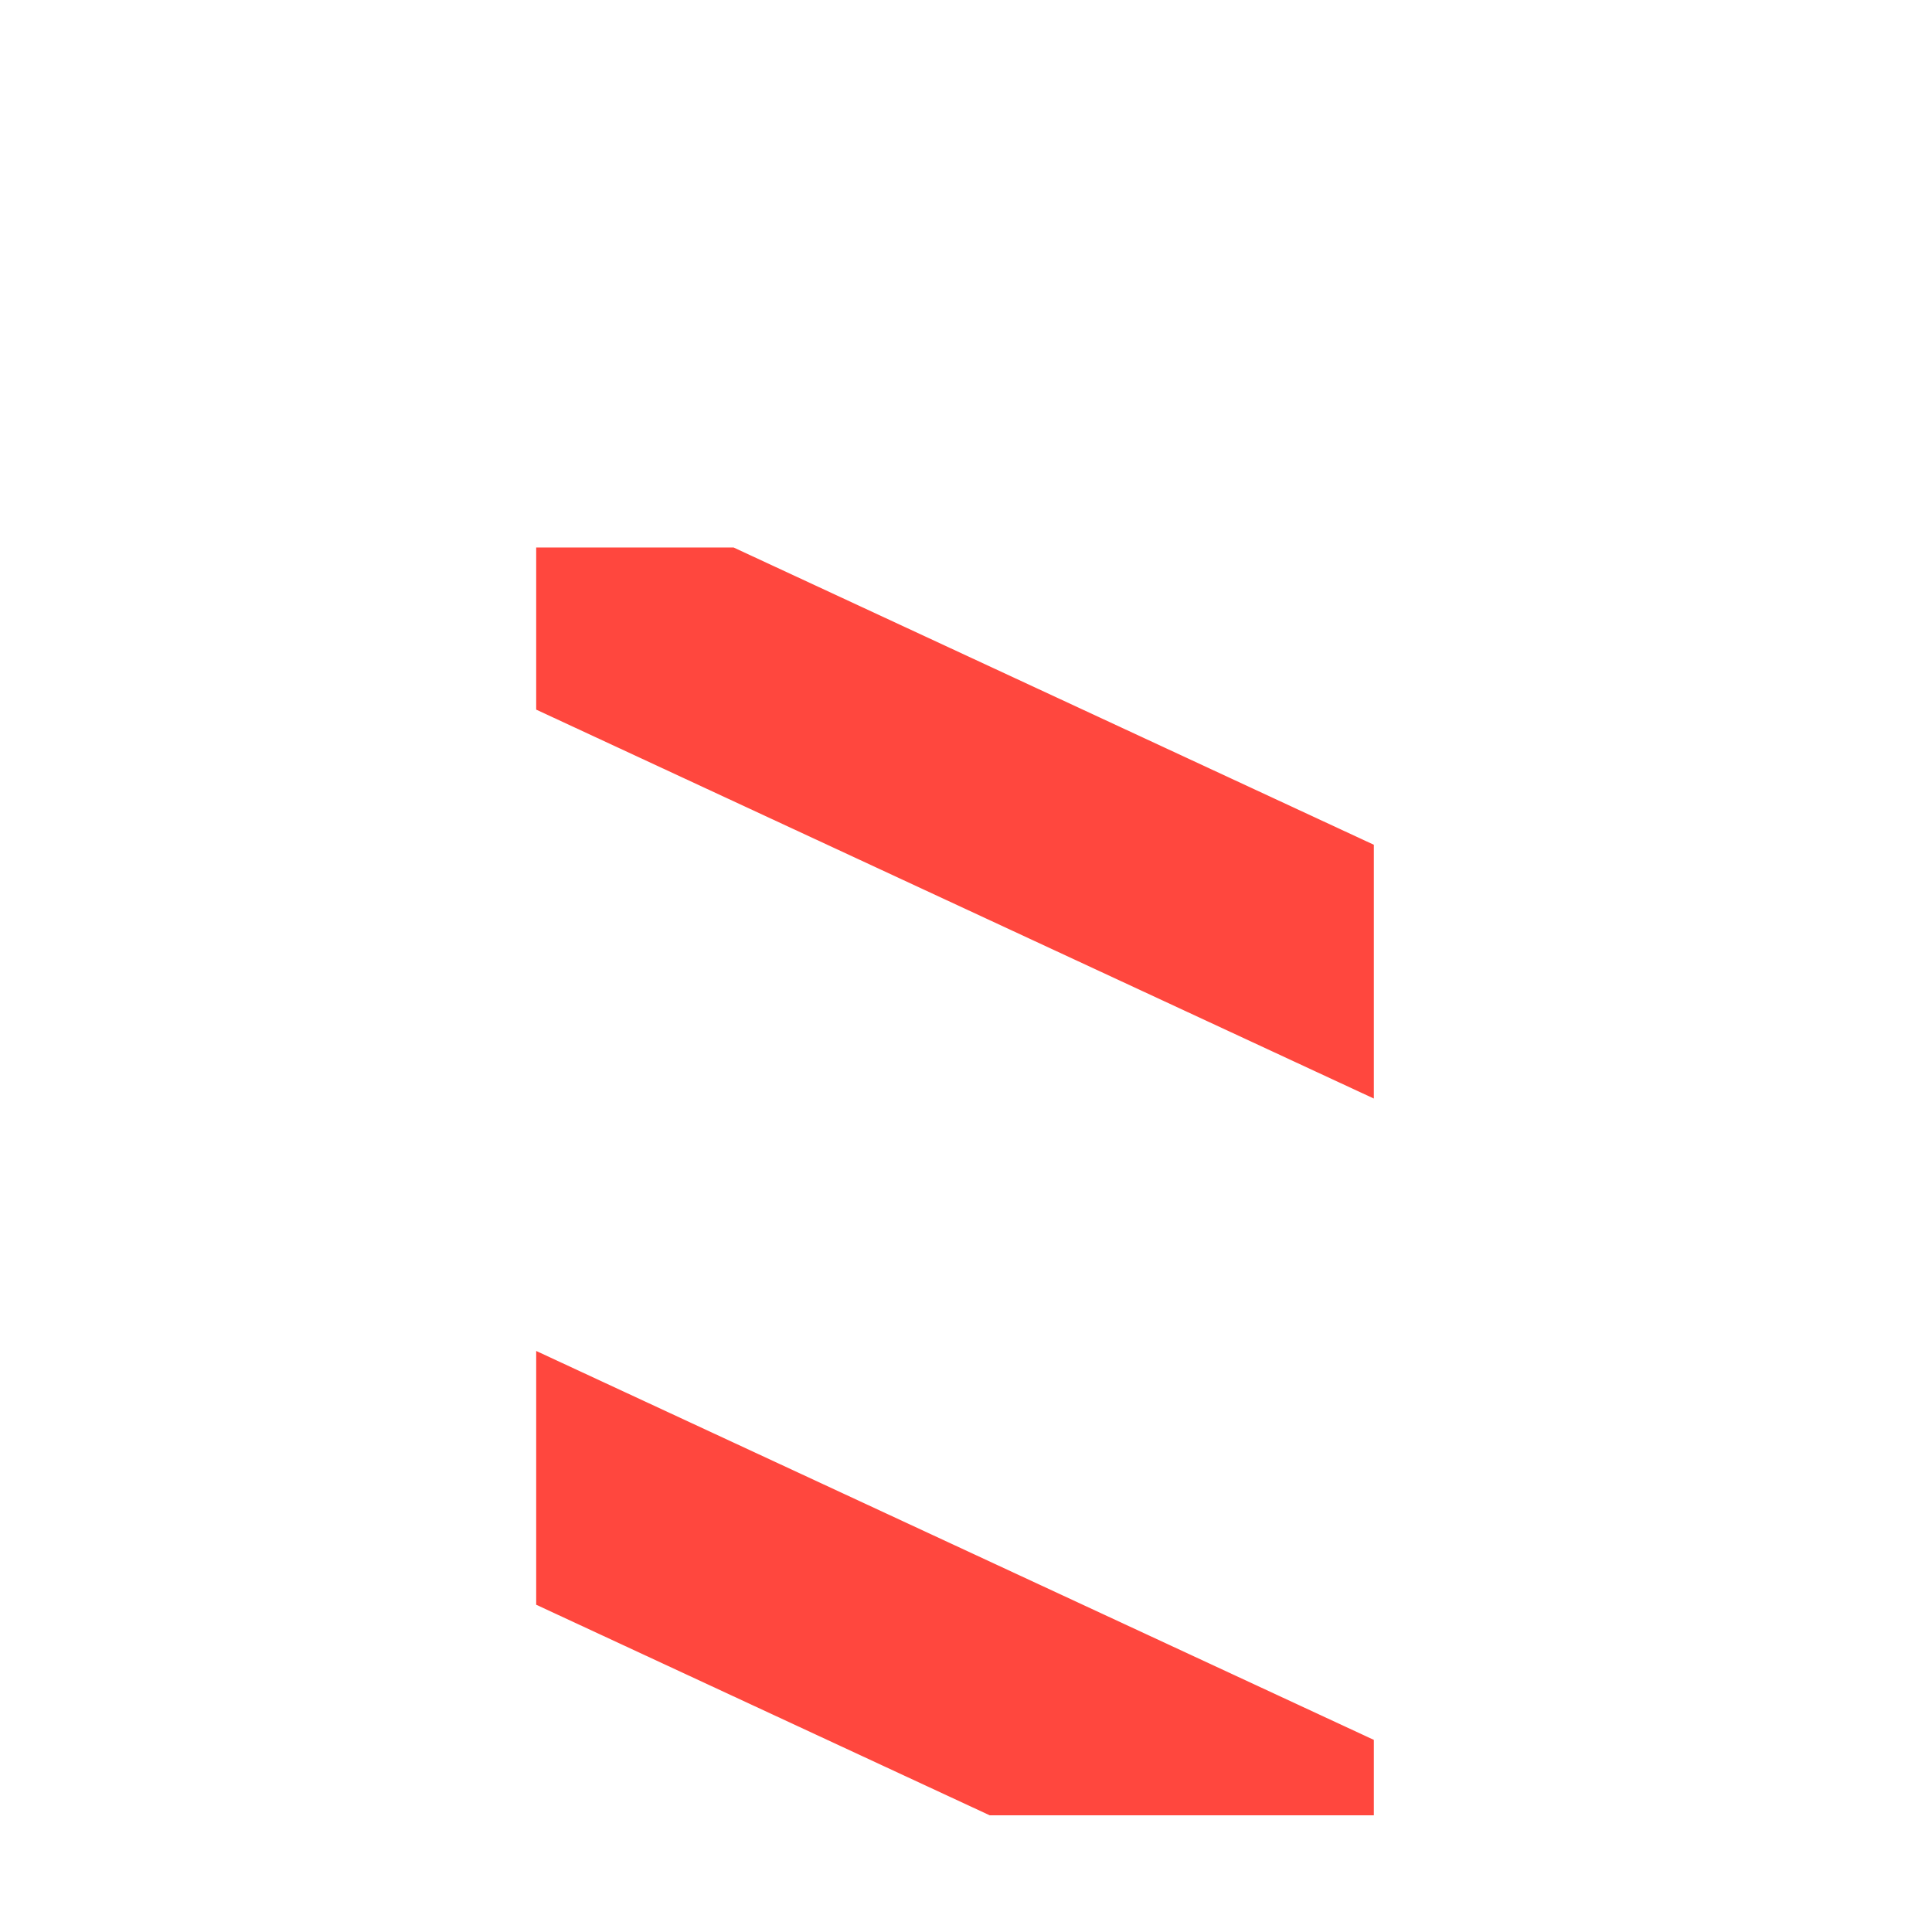
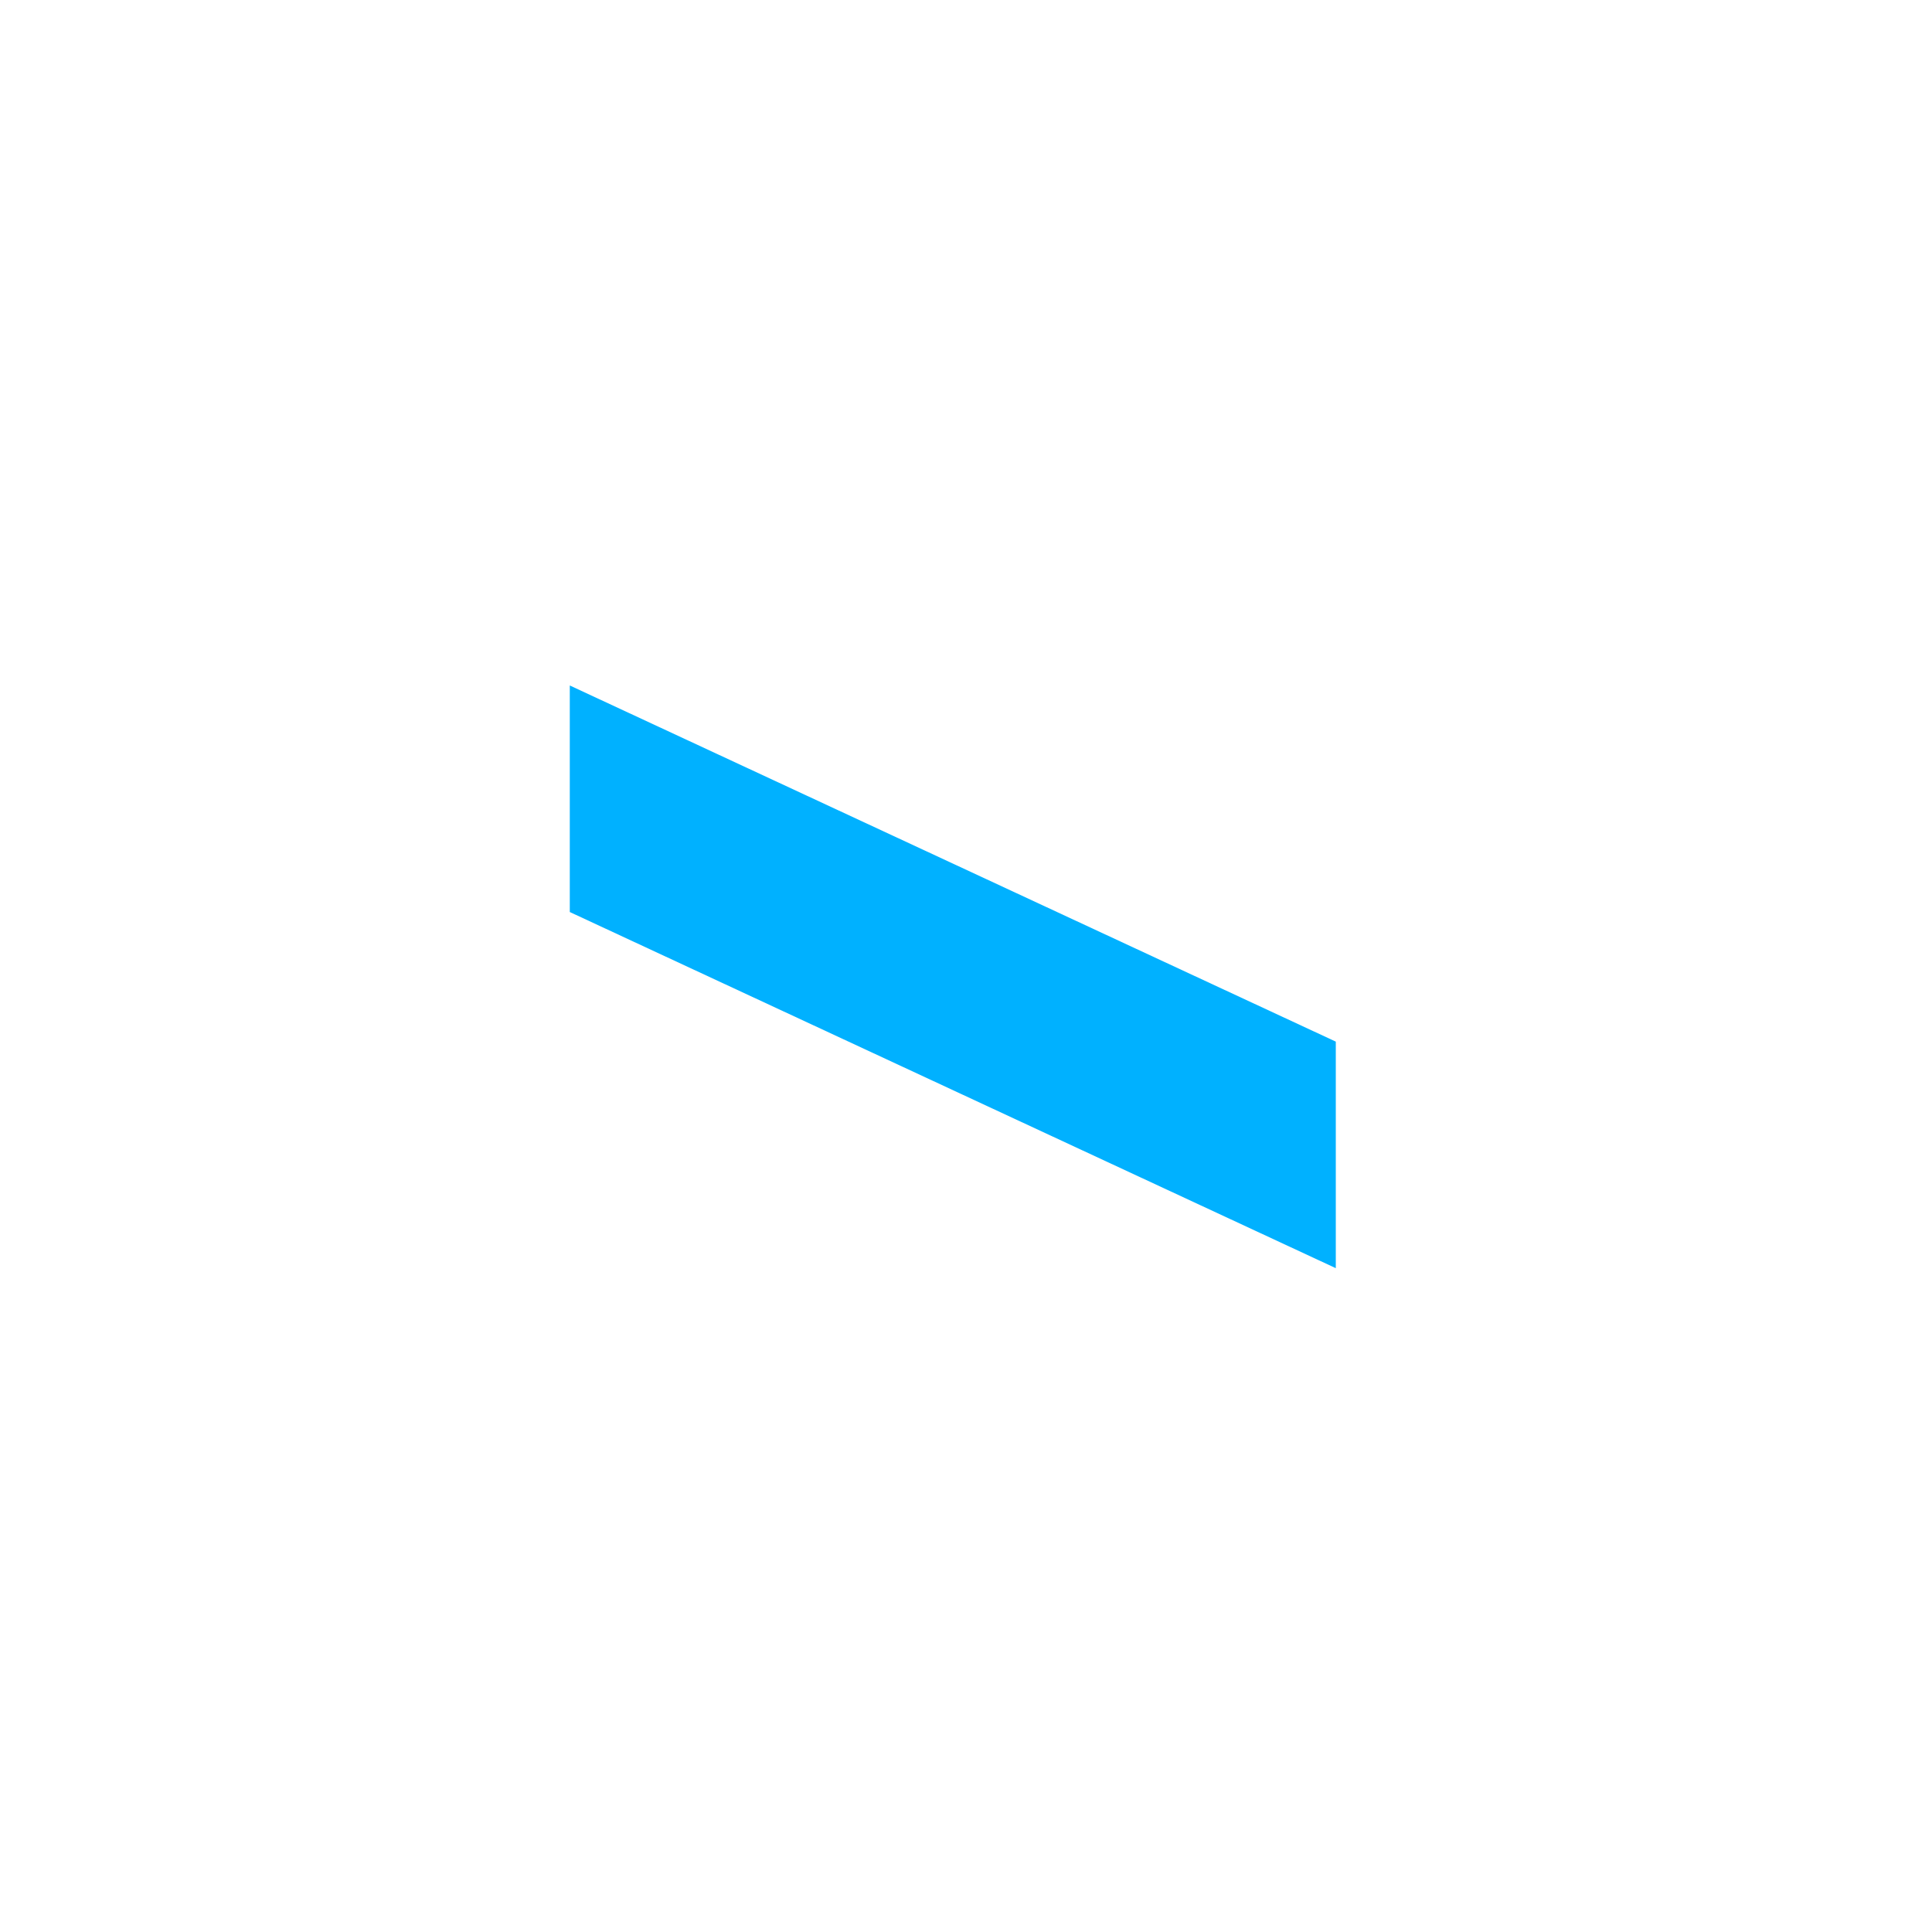
- <svg xmlns="http://www.w3.org/2000/svg" viewBox="0 0 512 512" enable-background="new 0 0 512 512">
-   <path fill="#FF473E" d="M364.085 461.09v19.99H262.293l-120.197-55.808v-67.254l221.99 103.072zm0-169.962v-67.254L194.42 145.096h-52.324v42.96l221.99 103.072z" />
+ <svg xmlns="http://www.w3.org/2000/svg" version="1.1" x="0px" y="0px" viewBox="0 0 512 512" enable-background="new 0 0 512 512" xml:space="preserve">
+   <g id="Layer_4">
+     <polygon fill="#00B1FF" points="151,241.696 354,336.078 354,276.042 151,181.66  " />
+   </g>
+   <g id="Layer_1">
+ </g>
</svg>
